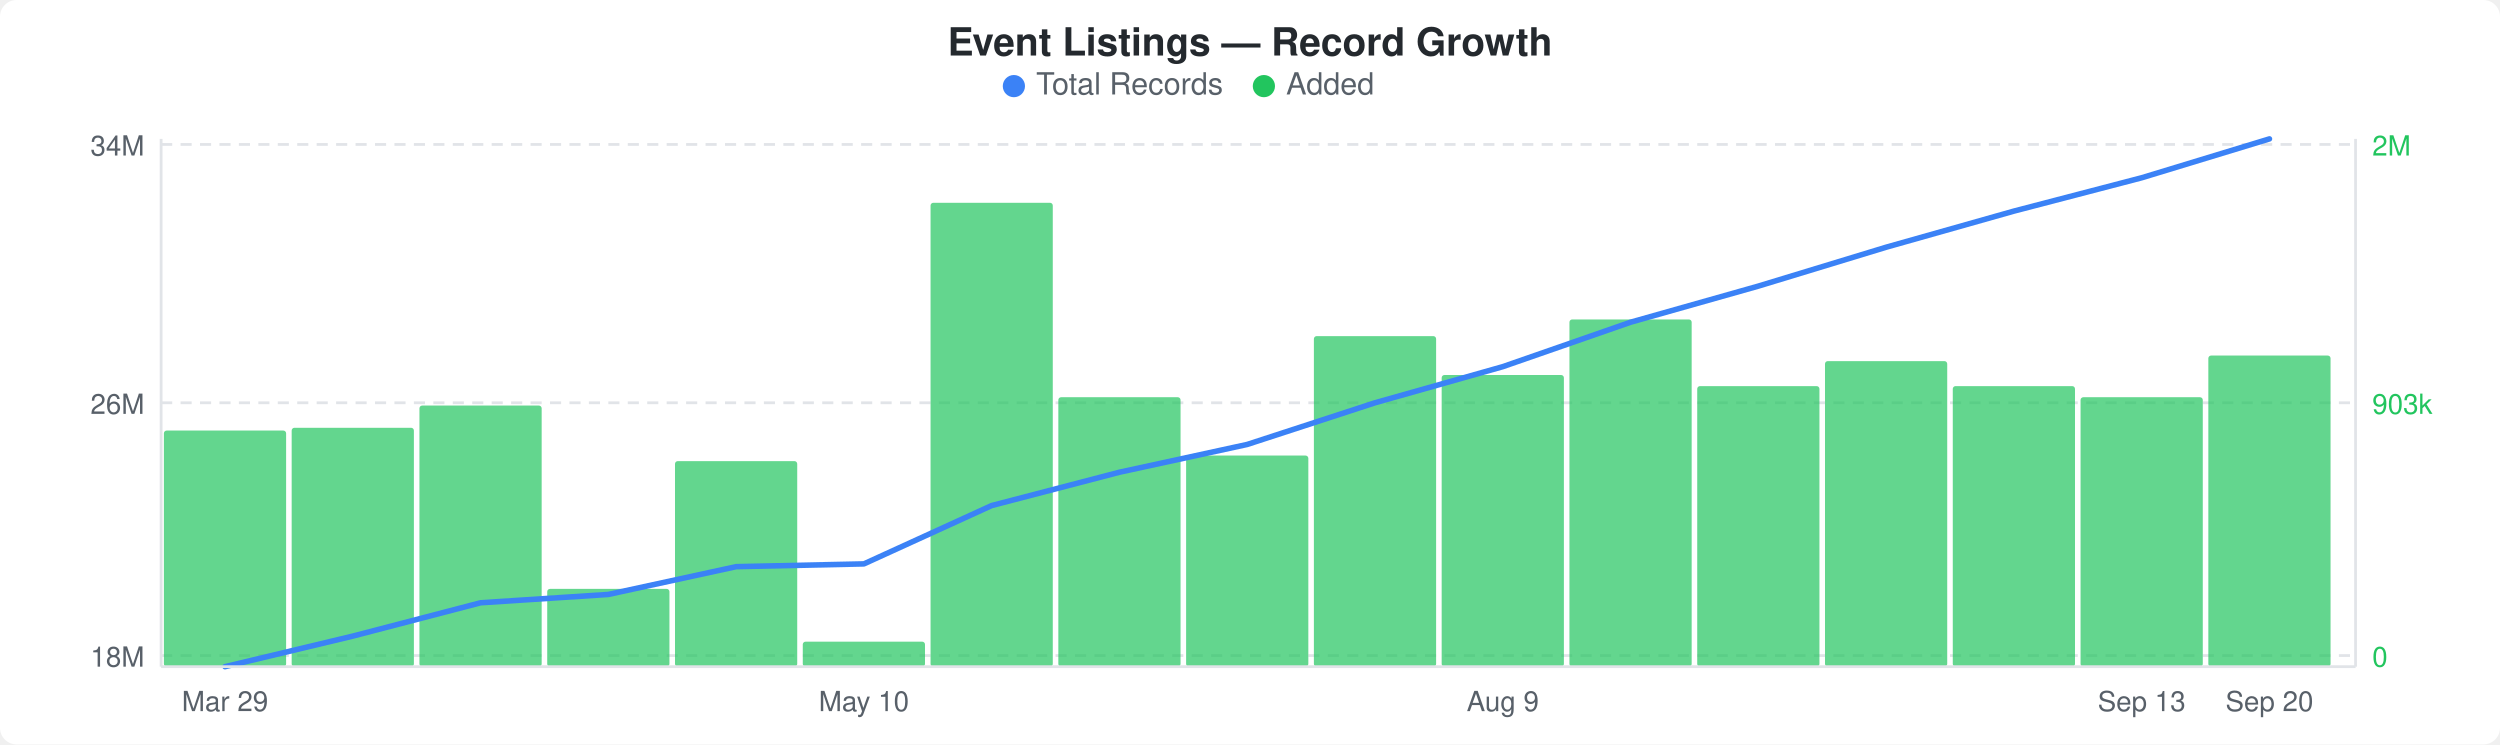
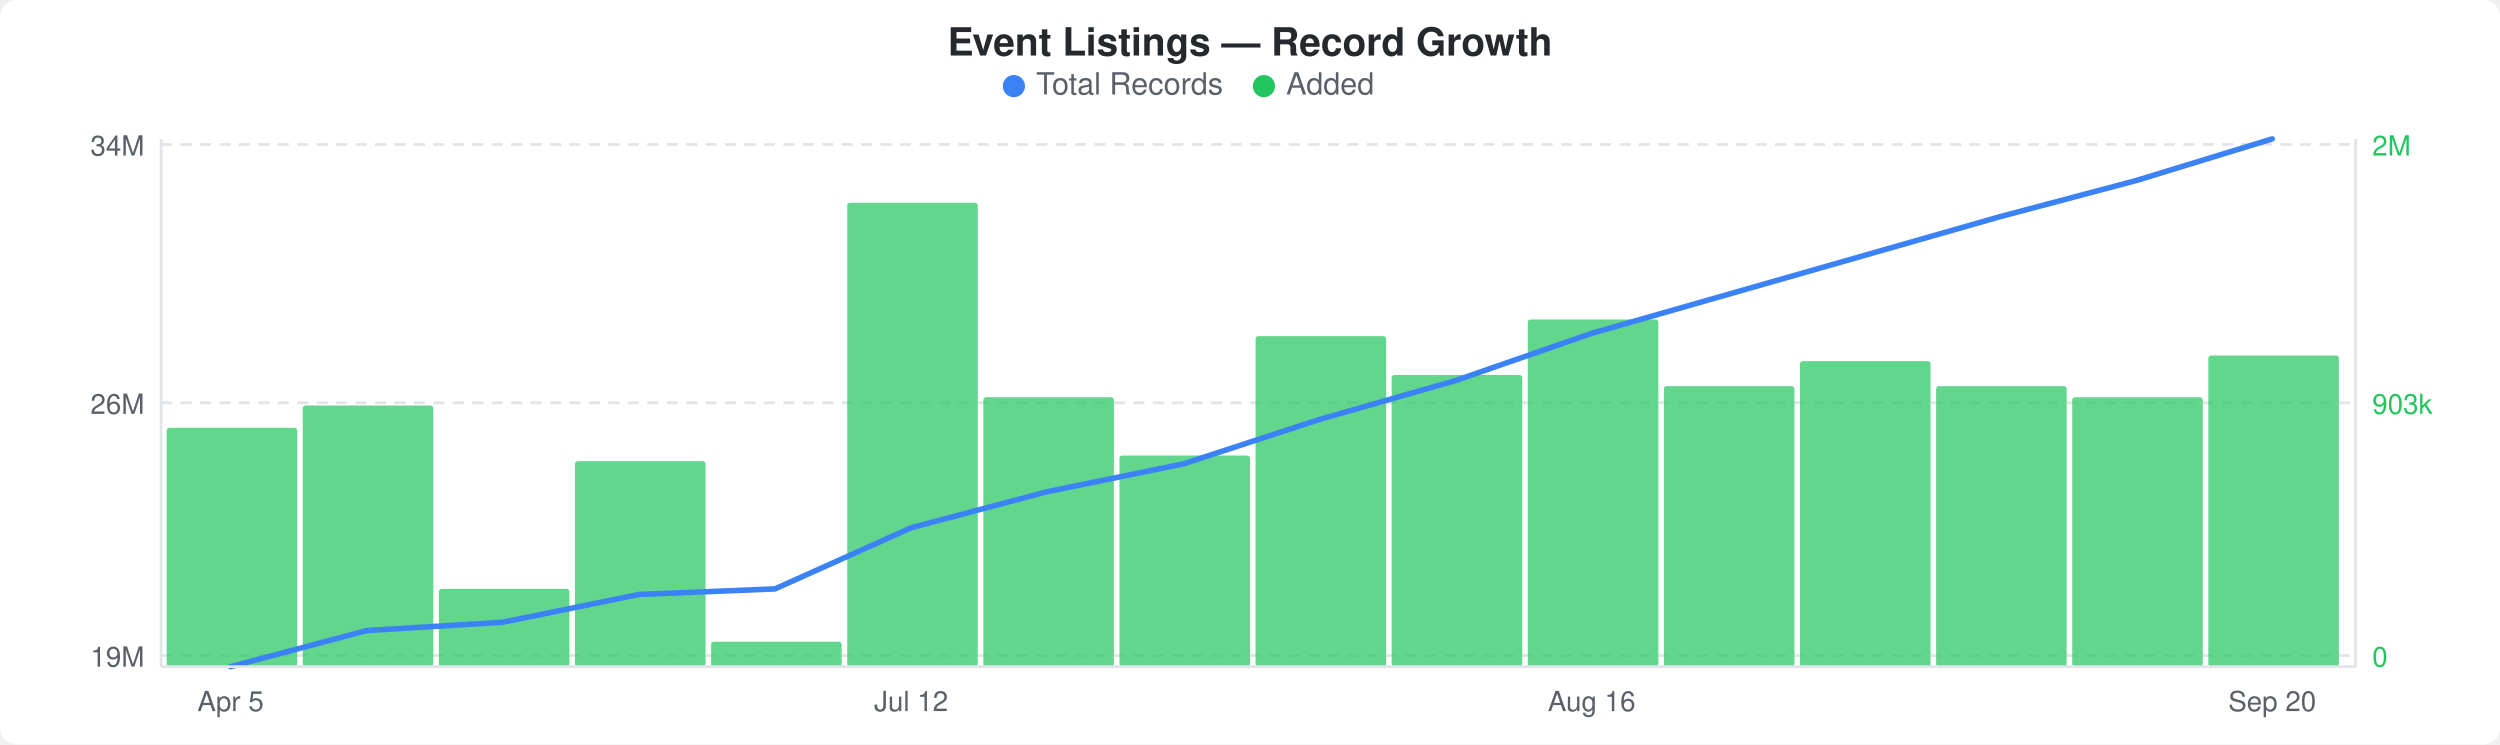
<svg xmlns="http://www.w3.org/2000/svg" width="900" height="268" viewBox="0 0 900 268">
  <rect width="900" height="268" fill="#ffffff" rx="6" ry="6" />
  <text x="450" y="20" text-anchor="middle" font-family="-apple-system, BlinkMacSystemFont, &quot;Segoe UI&quot;, Helvetica, Arial, sans-serif" font-size="14" font-weight="600" fill="#24292e">Event Listings — Record Growth</text>
  <circle cx="365" cy="31" r="4" fill="#3b82f6" />
  <text x="373" y="34" font-family="-apple-system, BlinkMacSystemFont, &quot;Segoe UI&quot;, Helvetica, Arial, sans-serif" font-size="11" fill="#586069">Total Records</text>
  <circle cx="455" cy="31" r="4" fill="#22c55e" />
  <text x="463" y="34" font-family="-apple-system, BlinkMacSystemFont, &quot;Segoe UI&quot;, Helvetica, Arial, sans-serif" font-size="11" fill="#586069">Added</text>
  <line x1="58" y1="52" x2="848" y2="52" stroke="#e1e4e8" stroke-width="1" stroke-dasharray="4,3" />
  <line x1="58" y1="145" x2="848" y2="145" stroke="#e1e4e8" stroke-width="1" stroke-dasharray="4,3" />
  <line x1="58" y1="236" x2="848" y2="236" stroke="#e1e4e8" stroke-width="1" stroke-dasharray="4,3" />
-   <rect x="59" y="155" width="44" height="85" rx="1" fill="#22c55eb3" />
-   <rect x="105" y="154" width="44" height="86" rx="1" fill="#22c55eb3" />
-   <rect x="151" y="146" width="44" height="94" rx="1" fill="#22c55eb3" />
-   <rect x="197" y="212" width="44" height="28" rx="1" fill="#22c55eb3" />
-   <rect x="243" y="166" width="44" height="74" rx="1" fill="#22c55eb3" />
-   <rect x="289" y="231" width="44" height="9" rx="1" fill="#22c55eb3" />
-   <rect x="335" y="73" width="44" height="167" rx="1" fill="#22c55eb3" />
-   <rect x="381" y="143" width="44" height="97" rx="1" fill="#22c55eb3" />
-   <rect x="427" y="164" width="44" height="76" rx="1" fill="#22c55eb3" />
-   <rect x="473" y="121" width="44" height="119" rx="1" fill="#22c55eb3" />
-   <rect x="519" y="135" width="44" height="105" rx="1" fill="#22c55eb3" />
-   <rect x="565" y="115" width="44" height="125" rx="1" fill="#22c55eb3" />
-   <rect x="611" y="139" width="44" height="101" rx="1" fill="#22c55eb3" />
-   <rect x="657" y="130" width="44" height="110" rx="1" fill="#22c55eb3" />
-   <rect x="703" y="139" width="44" height="101" rx="1" fill="#22c55eb3" />
-   <rect x="749" y="143" width="44" height="97" rx="1" fill="#22c55eb3" />
-   <rect x="795" y="128" width="44" height="112" rx="1" fill="#22c55eb3" />
-   <polyline points="81,240 127,229 173,217 219,214 265,204 311,203 357,182 403,170 449,160 495,145 541,132 587,116 633,103 679,89 725,76 771,64 817,50" fill="none" stroke="#3b82f6" stroke-width="2" stroke-linejoin="round" stroke-linecap="round" />
+   <rect x="60" y="154" width="47" height="86" rx="1" fill="#22c55eb3" />
+   <rect x="109" y="146" width="47" height="94" rx="1" fill="#22c55eb3" />
+   <rect x="158" y="212" width="47" height="28" rx="1" fill="#22c55eb3" />
+   <rect x="207" y="166" width="47" height="74" rx="1" fill="#22c55eb3" />
+   <rect x="256" y="231" width="47" height="9" rx="1" fill="#22c55eb3" />
+   <rect x="305" y="73" width="47" height="167" rx="1" fill="#22c55eb3" />
+   <rect x="354" y="143" width="47" height="97" rx="1" fill="#22c55eb3" />
+   <rect x="403" y="164" width="47" height="76" rx="1" fill="#22c55eb3" />
+   <rect x="452" y="121" width="47" height="119" rx="1" fill="#22c55eb3" />
+   <rect x="501" y="135" width="47" height="105" rx="1" fill="#22c55eb3" />
+   <rect x="550" y="115" width="47" height="125" rx="1" fill="#22c55eb3" />
+   <rect x="599" y="139" width="47" height="101" rx="1" fill="#22c55eb3" />
+   <rect x="648" y="130" width="47" height="110" rx="1" fill="#22c55eb3" />
+   <rect x="697" y="139" width="47" height="101" rx="1" fill="#22c55eb3" />
+   <rect x="746" y="143" width="47" height="97" rx="1" fill="#22c55eb3" />
+   <rect x="795" y="128" width="47" height="112" rx="1" fill="#22c55eb3" />
+   <polyline points="83,240 132,227 181,224 230,214 279,212 328,190 377,177 426,167 475,151 524,137 573,120 622,106 671,92 720,78 769,65 818,50" fill="none" stroke="#3b82f6" stroke-width="2" stroke-linejoin="round" stroke-linecap="round" />
  <text x="52" y="56" text-anchor="end" font-family="-apple-system, BlinkMacSystemFont, &quot;Segoe UI&quot;, Helvetica, Arial, sans-serif" font-size="10" fill="#586069">34M</text>
  <text x="52" y="149" text-anchor="end" font-family="-apple-system, BlinkMacSystemFont, &quot;Segoe UI&quot;, Helvetica, Arial, sans-serif" font-size="10" fill="#586069">26M</text>
-   <text x="52" y="240" text-anchor="end" font-family="-apple-system, BlinkMacSystemFont, &quot;Segoe UI&quot;, Helvetica, Arial, sans-serif" font-size="10" fill="#586069">18M</text>
+   <text x="52" y="240" text-anchor="end" font-family="-apple-system, BlinkMacSystemFont, &quot;Segoe UI&quot;, Helvetica, Arial, sans-serif" font-size="10" fill="#586069">19M</text>
  <text x="854" y="56" text-anchor="start" font-family="-apple-system, BlinkMacSystemFont, &quot;Segoe UI&quot;, Helvetica, Arial, sans-serif" font-size="10" fill="#22c55e">2M</text>
  <text x="854" y="149" text-anchor="start" font-family="-apple-system, BlinkMacSystemFont, &quot;Segoe UI&quot;, Helvetica, Arial, sans-serif" font-size="10" fill="#22c55e">903k</text>
  <text x="854" y="240" text-anchor="start" font-family="-apple-system, BlinkMacSystemFont, &quot;Segoe UI&quot;, Helvetica, Arial, sans-serif" font-size="10" fill="#22c55e">0</text>
  <line x1="58" y1="50" x2="58" y2="240" stroke="#e1e4e8" stroke-width="1" />
  <line x1="58" y1="240" x2="848" y2="240" stroke="#e1e4e8" stroke-width="1" />
  <line x1="848" y1="50" x2="848" y2="240" stroke="#e1e4e8" stroke-width="1" />
-   <text x="81" y="256" text-anchor="middle" font-family="-apple-system, BlinkMacSystemFont, &quot;Segoe UI&quot;, Helvetica, Arial, sans-serif" font-size="10" fill="#586069">Mar 29</text>
-   <text x="311" y="256" text-anchor="middle" font-family="-apple-system, BlinkMacSystemFont, &quot;Segoe UI&quot;, Helvetica, Arial, sans-serif" font-size="10" fill="#586069">May 10</text>
-   <text x="541" y="256" text-anchor="middle" font-family="-apple-system, BlinkMacSystemFont, &quot;Segoe UI&quot;, Helvetica, Arial, sans-serif" font-size="10" fill="#586069">Aug 9</text>
-   <text x="771" y="256" text-anchor="middle" font-family="-apple-system, BlinkMacSystemFont, &quot;Segoe UI&quot;, Helvetica, Arial, sans-serif" font-size="10" fill="#586069">Sep 13</text>
-   <text x="817" y="256" text-anchor="middle" font-family="-apple-system, BlinkMacSystemFont, &quot;Segoe UI&quot;, Helvetica, Arial, sans-serif" font-size="10" fill="#586069">Sep 20</text>
+   <text x="83" y="256" text-anchor="middle" font-family="-apple-system, BlinkMacSystemFont, &quot;Segoe UI&quot;, Helvetica, Arial, sans-serif" font-size="10" fill="#586069">Apr 5</text>
+   <text x="328" y="256" text-anchor="middle" font-family="-apple-system, BlinkMacSystemFont, &quot;Segoe UI&quot;, Helvetica, Arial, sans-serif" font-size="10" fill="#586069">Jul 12</text>
+   <text x="573" y="256" text-anchor="middle" font-family="-apple-system, BlinkMacSystemFont, &quot;Segoe UI&quot;, Helvetica, Arial, sans-serif" font-size="10" fill="#586069">Aug 16</text>
+   <text x="818" y="256" text-anchor="middle" font-family="-apple-system, BlinkMacSystemFont, &quot;Segoe UI&quot;, Helvetica, Arial, sans-serif" font-size="10" fill="#586069">Sep 20</text>
</svg>
